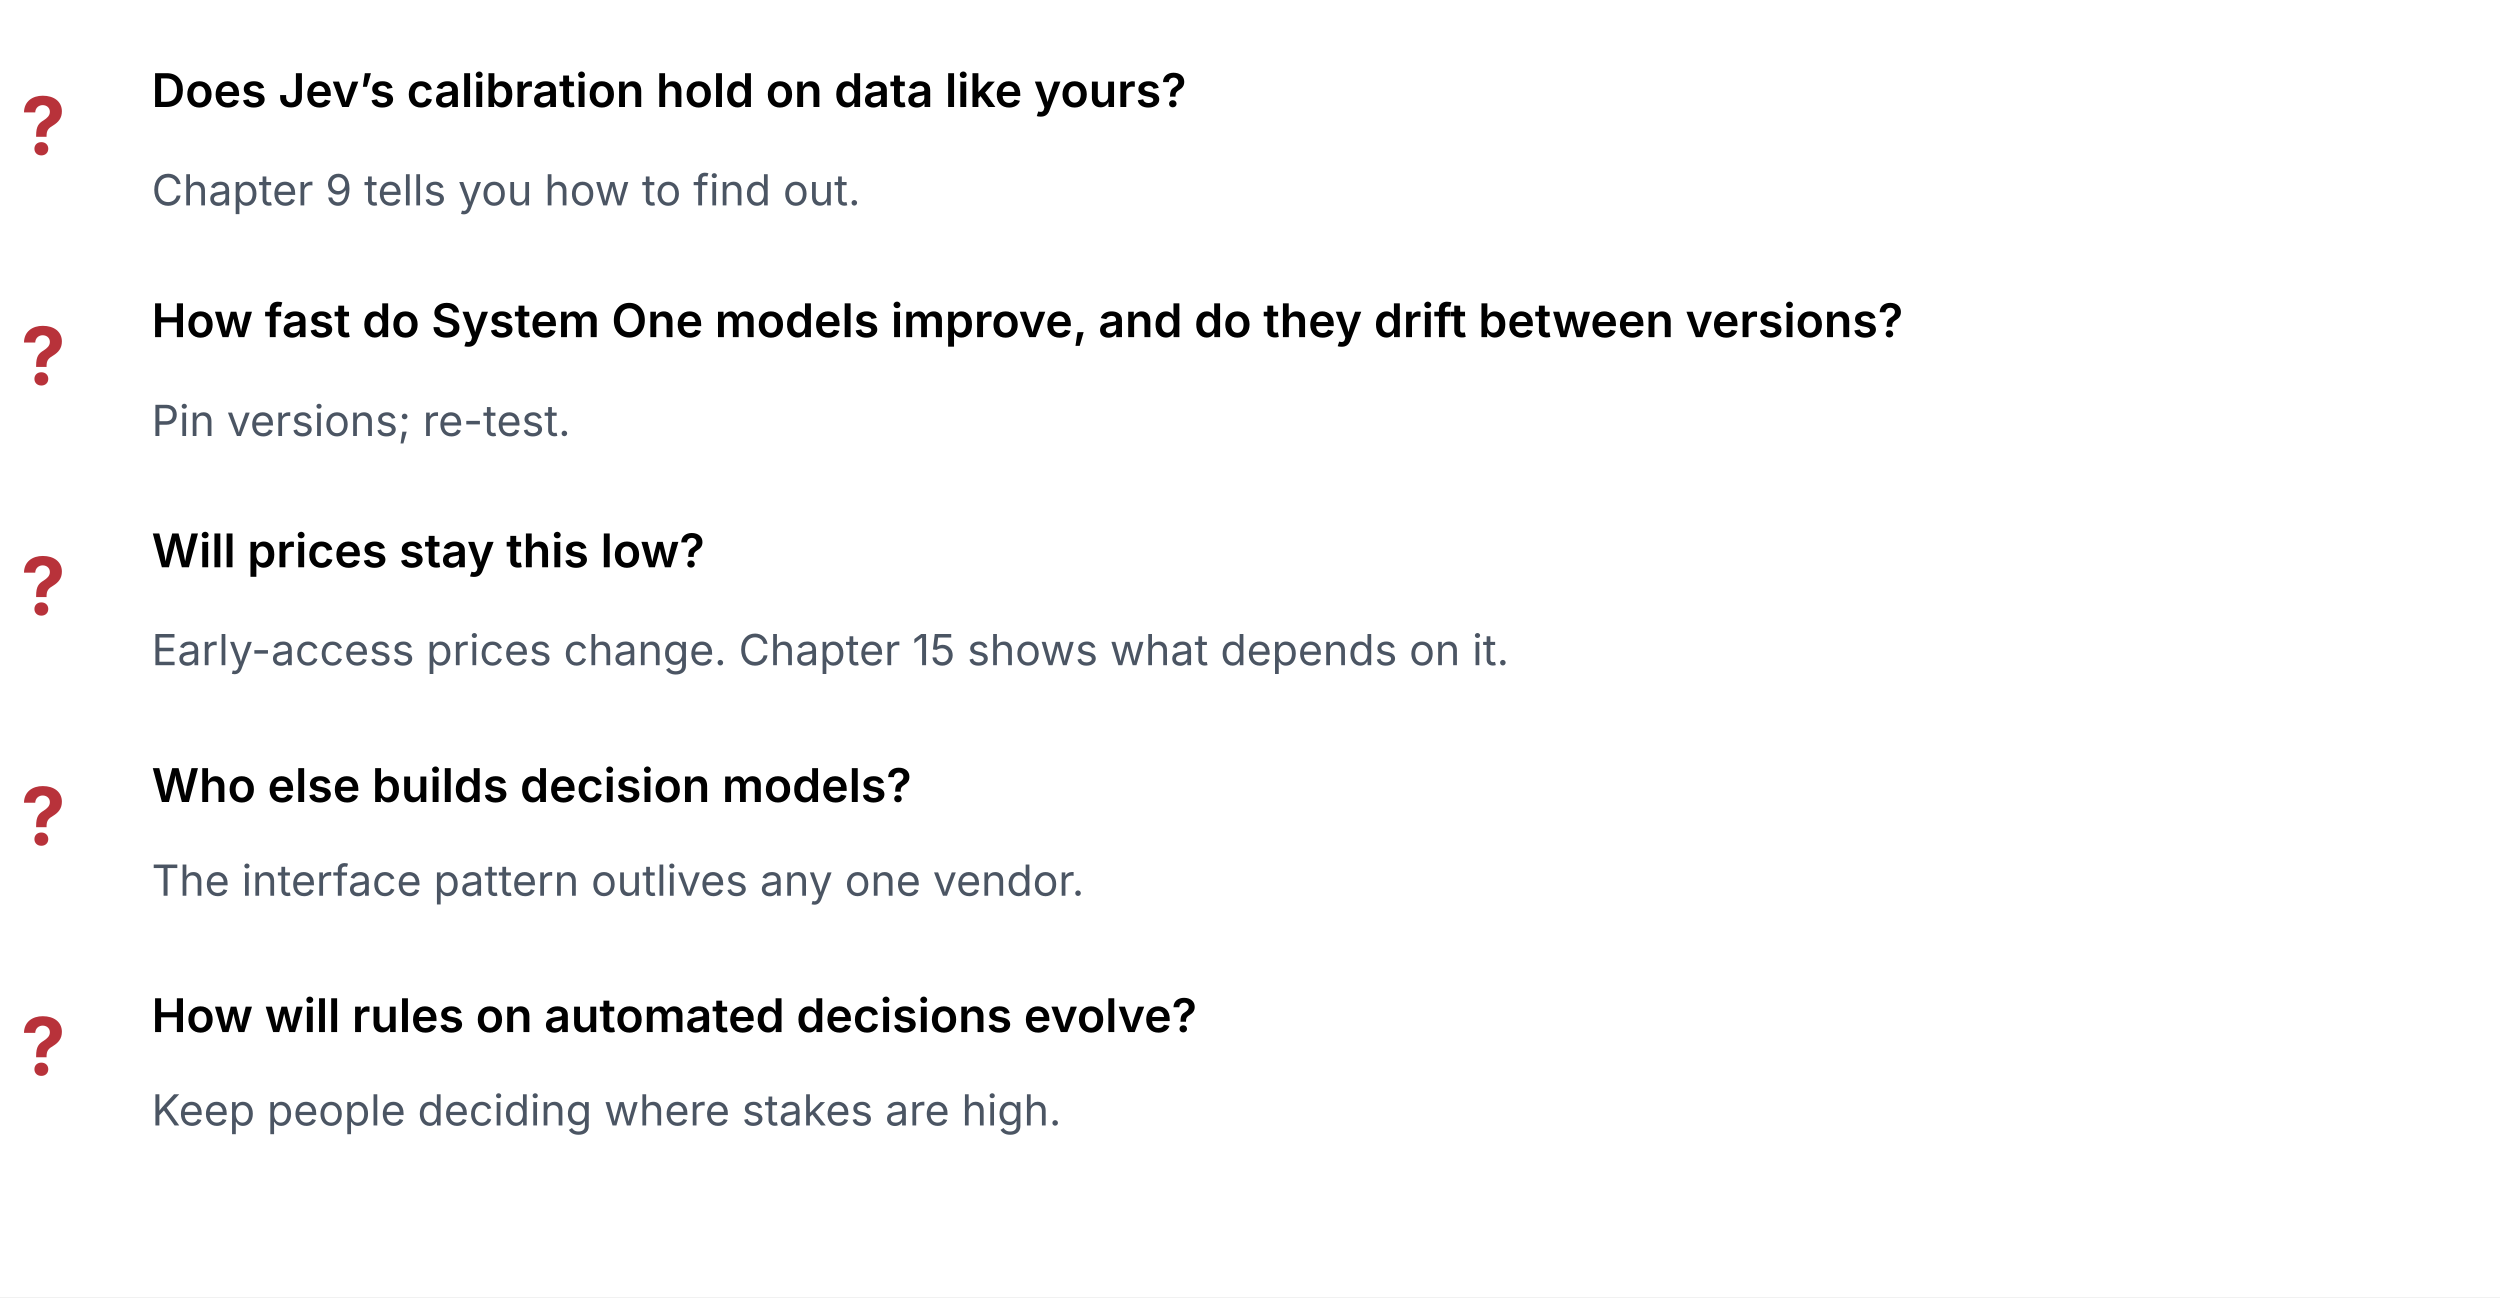
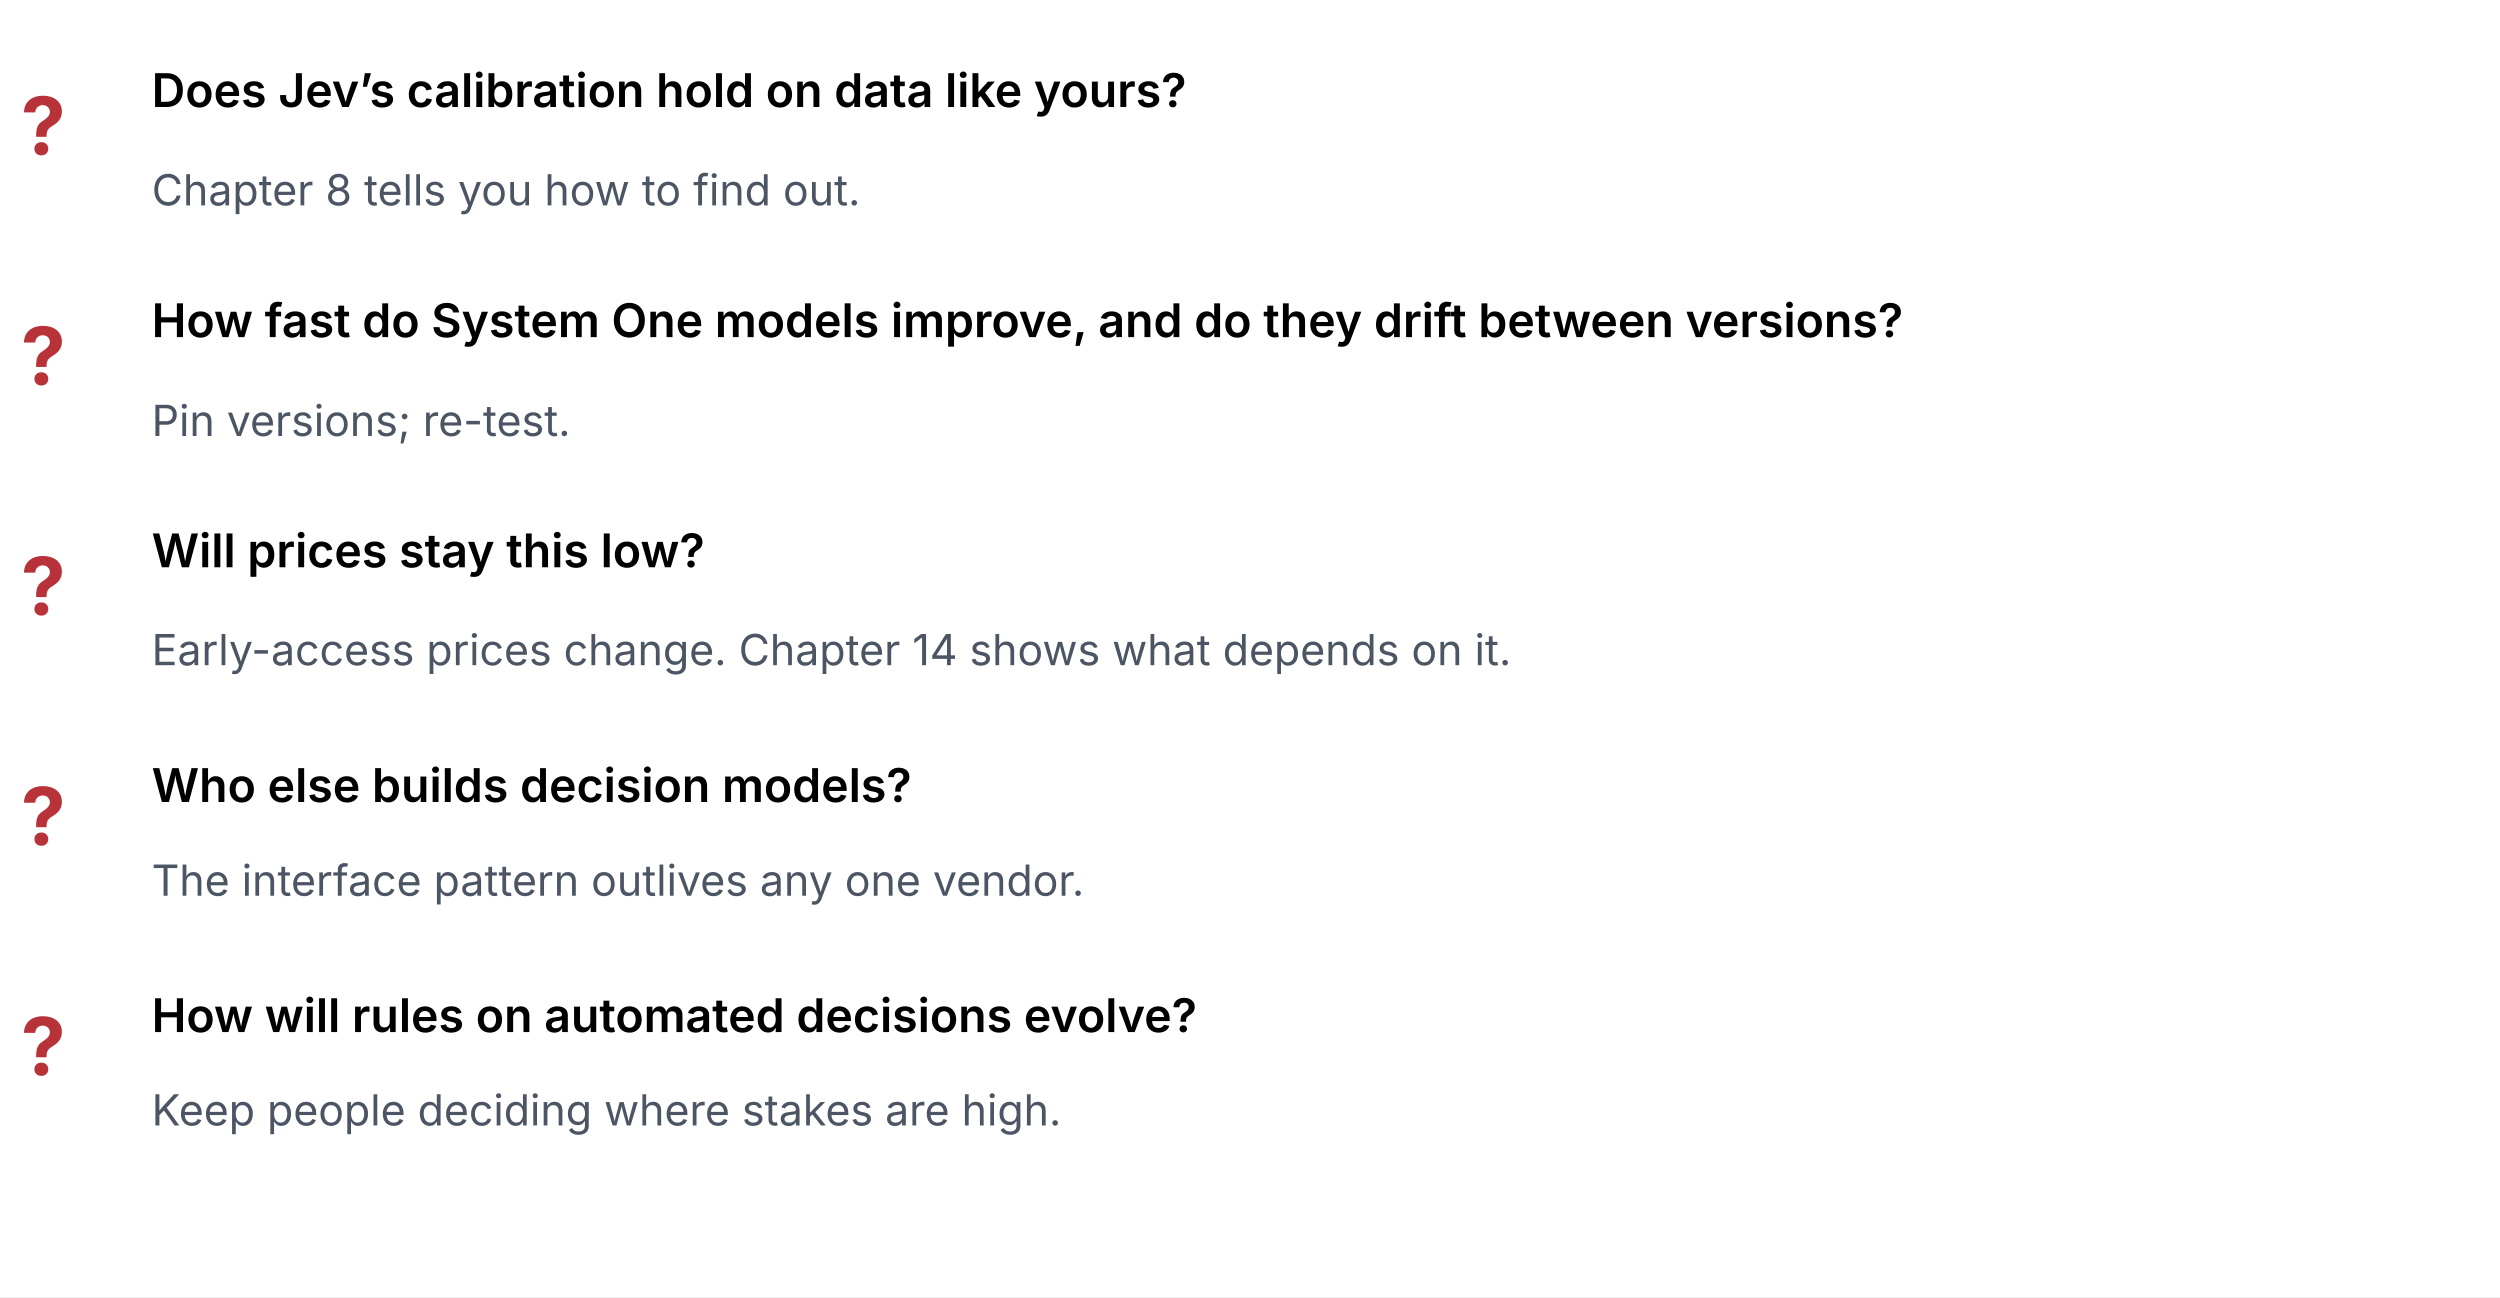
<svg xmlns="http://www.w3.org/2000/svg" width="344.16pt" height="178.56pt" viewBox="0 0 344.16 178.56" version="1.1">
  <defs>
    <style type="text/css">*{stroke-linejoin: round; stroke-linecap: butt}</style>
  </defs>
  <g id="figure_1">
    <g id="patch_1">
      <path d="M 0 178.56  L 344.16 178.56  L 344.16 0  L 0 0  z " style="fill: #ffffff" />
    </g>
    <g id="axes_1">
      <g id="text_1">
        <text style="font-weight: 700; font-size: 11px; font-family: 'Inter'; text-anchor: start; fill: #b8323a" x="2.88" y="21.285" transform="rotate(-0 2.88 21.28469)">?</text>
      </g>
      <g id="text_2">
        <text style="font-weight: 600; font-size: 6.4px; font-family: 'Inter'; text-anchor: start" x="20.88" y="14.733" transform="rotate(-0 20.88 14.7335)">Does Jev’s calibration hold on data like yours?</text>
      </g>
      <g id="text_3">
-         <text style="font-size: 5.9px; font-family: 'Inter'; text-anchor: start; fill: #4b5563" x="20.88" y="28.274" transform="rotate(-0 20.88 28.27356)">Chapter 9 tells you how to find out.</text>
+         <text style="font-size: 5.9px; font-family: 'Inter'; text-anchor: start; fill: #4b5563" x="20.88" y="28.274" transform="rotate(-0 20.88 28.27356)">Chapter 8 tells you how to find out.</text>
      </g>
      <g id="text_4">
        <text style="font-weight: 700; font-size: 11px; font-family: 'Inter'; text-anchor: start; fill: #b8323a" x="2.88" y="52.965" transform="rotate(-0 2.88 52.96469)">?</text>
      </g>
      <g id="text_5">
        <text style="font-weight: 600; font-size: 6.4px; font-family: 'Inter'; text-anchor: start" x="20.88" y="46.413" transform="rotate(-0 20.88 46.4135)">How fast do System One models improve, and do they drift between versions?</text>
      </g>
      <g id="text_6">
        <text style="font-size: 5.9px; font-family: 'Inter'; text-anchor: start; fill: #4b5563" x="20.88" y="60.019" transform="rotate(-0 20.88 60.01948)">Pin versions; re-test.</text>
      </g>
      <g id="text_7">
        <text style="font-weight: 700; font-size: 11px; font-family: 'Inter'; text-anchor: start; fill: #b8323a" x="2.88" y="84.645" transform="rotate(-0 2.88 84.64469)">?</text>
      </g>
      <g id="text_8">
        <text style="font-weight: 600; font-size: 6.4px; font-family: 'Inter'; text-anchor: start" x="20.88" y="78.094" transform="rotate(-0 20.88 78.0935)">Will prices stay this low?</text>
      </g>
      <g id="text_9">
-         <text style="font-size: 5.9px; font-family: 'Inter'; text-anchor: start; fill: #4b5563" x="20.88" y="91.58" transform="rotate(-0 20.88 91.58009)">Early-access prices change. Chapter 15 shows what depends on it.</text>
+         <text style="font-size: 5.9px; font-family: 'Inter'; text-anchor: start; fill: #4b5563" x="20.88" y="91.58" transform="rotate(-0 20.88 91.58009)">Early-access prices change. Chapter 14 shows what depends on it.</text>
      </g>
      <g id="text_10">
        <text style="font-weight: 700; font-size: 11px; font-family: 'Inter'; text-anchor: start; fill: #b8323a" x="2.88" y="116.325" transform="rotate(-0 2.88 116.3247)">?</text>
      </g>
      <g id="text_11">
        <text style="font-weight: 600; font-size: 6.4px; font-family: 'Inter'; text-anchor: start" x="20.88" y="110.403" transform="rotate(-0 20.88 110.403)">Who else builds decision models?</text>
      </g>
      <g id="text_12">
        <text style="font-size: 5.9px; font-family: 'Inter'; text-anchor: start; fill: #4b5563" x="20.88" y="123.314" transform="rotate(-0 20.88 123.3136)">The interface pattern outlives any one vendor.</text>
      </g>
      <g id="text_13">
        <text style="font-weight: 700; font-size: 11px; font-family: 'Inter'; text-anchor: start; fill: #b8323a" x="2.88" y="148.005" transform="rotate(-0 2.88 148.0047)">?</text>
      </g>
      <g id="text_14">
        <text style="font-weight: 600; font-size: 6.4px; font-family: 'Inter'; text-anchor: start" x="20.88" y="142.083" transform="rotate(-0 20.88 142.083)">How will rules on automated decisions evolve?</text>
      </g>
      <g id="text_15">
        <text style="font-size: 5.9px; font-family: 'Inter'; text-anchor: start; fill: #4b5563" x="20.88" y="154.94" transform="rotate(-0 20.88 154.9401)">Keep people deciding where stakes are high.</text>
      </g>
    </g>
  </g>
</svg>
